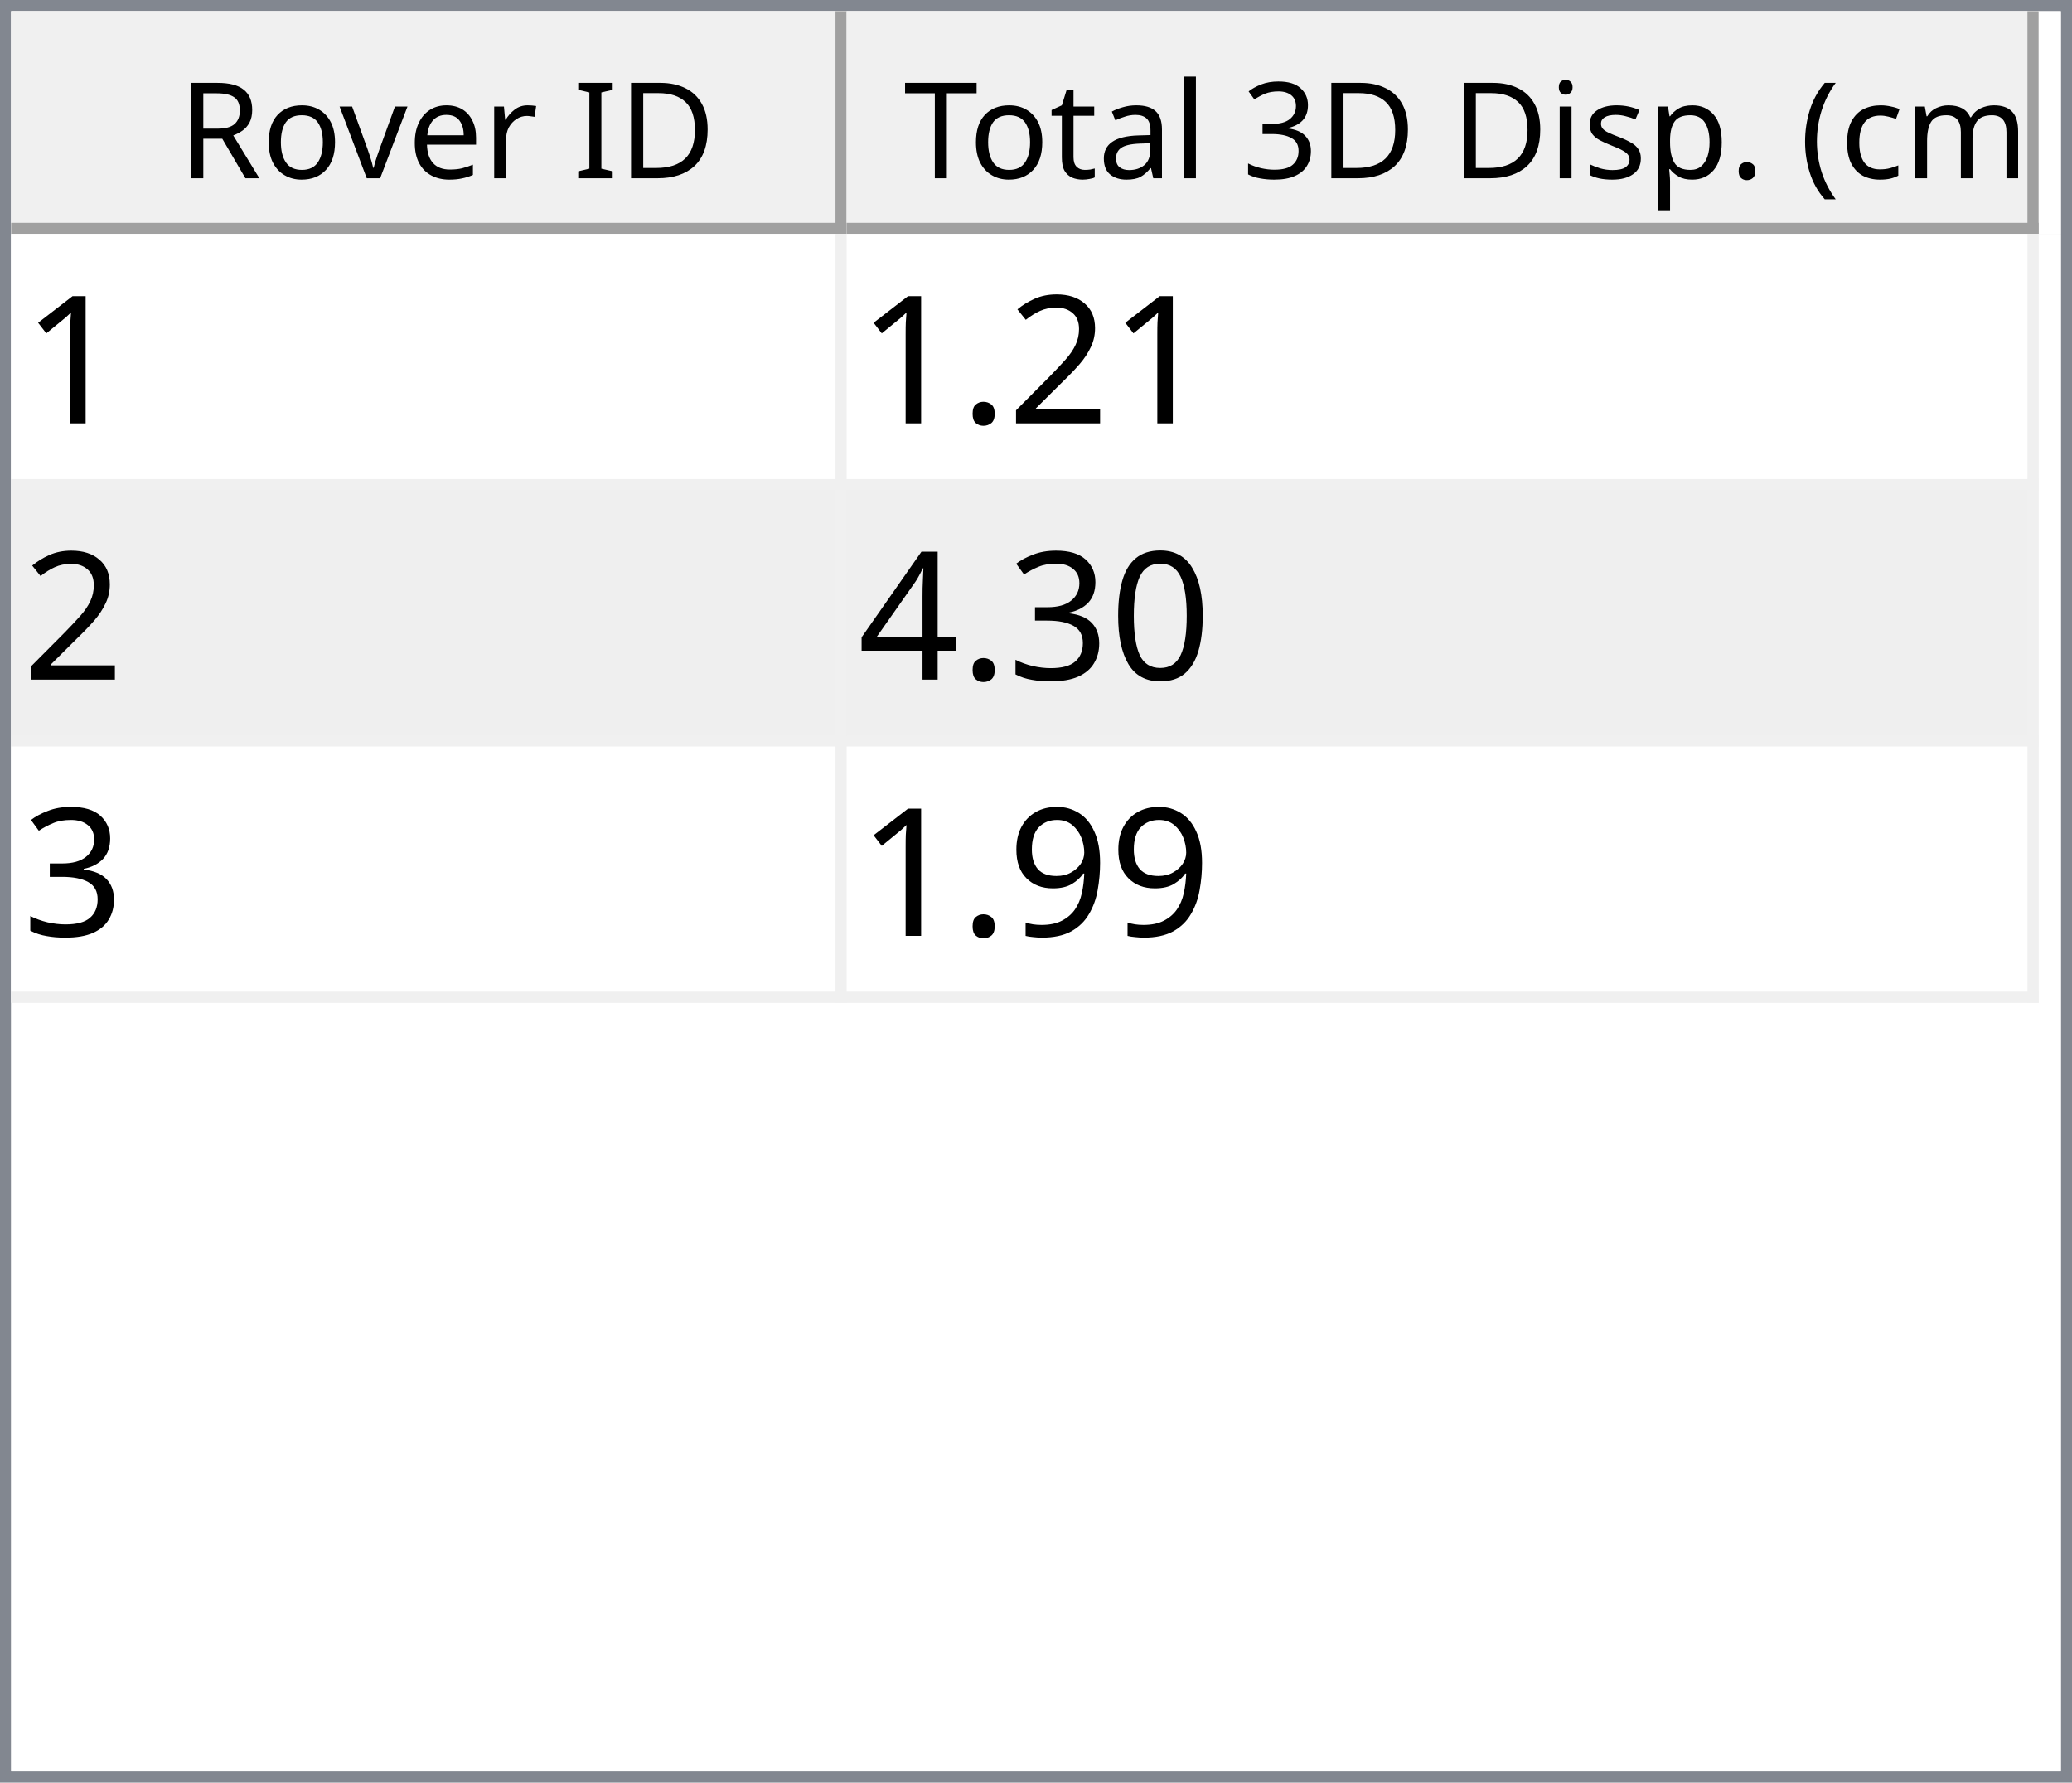
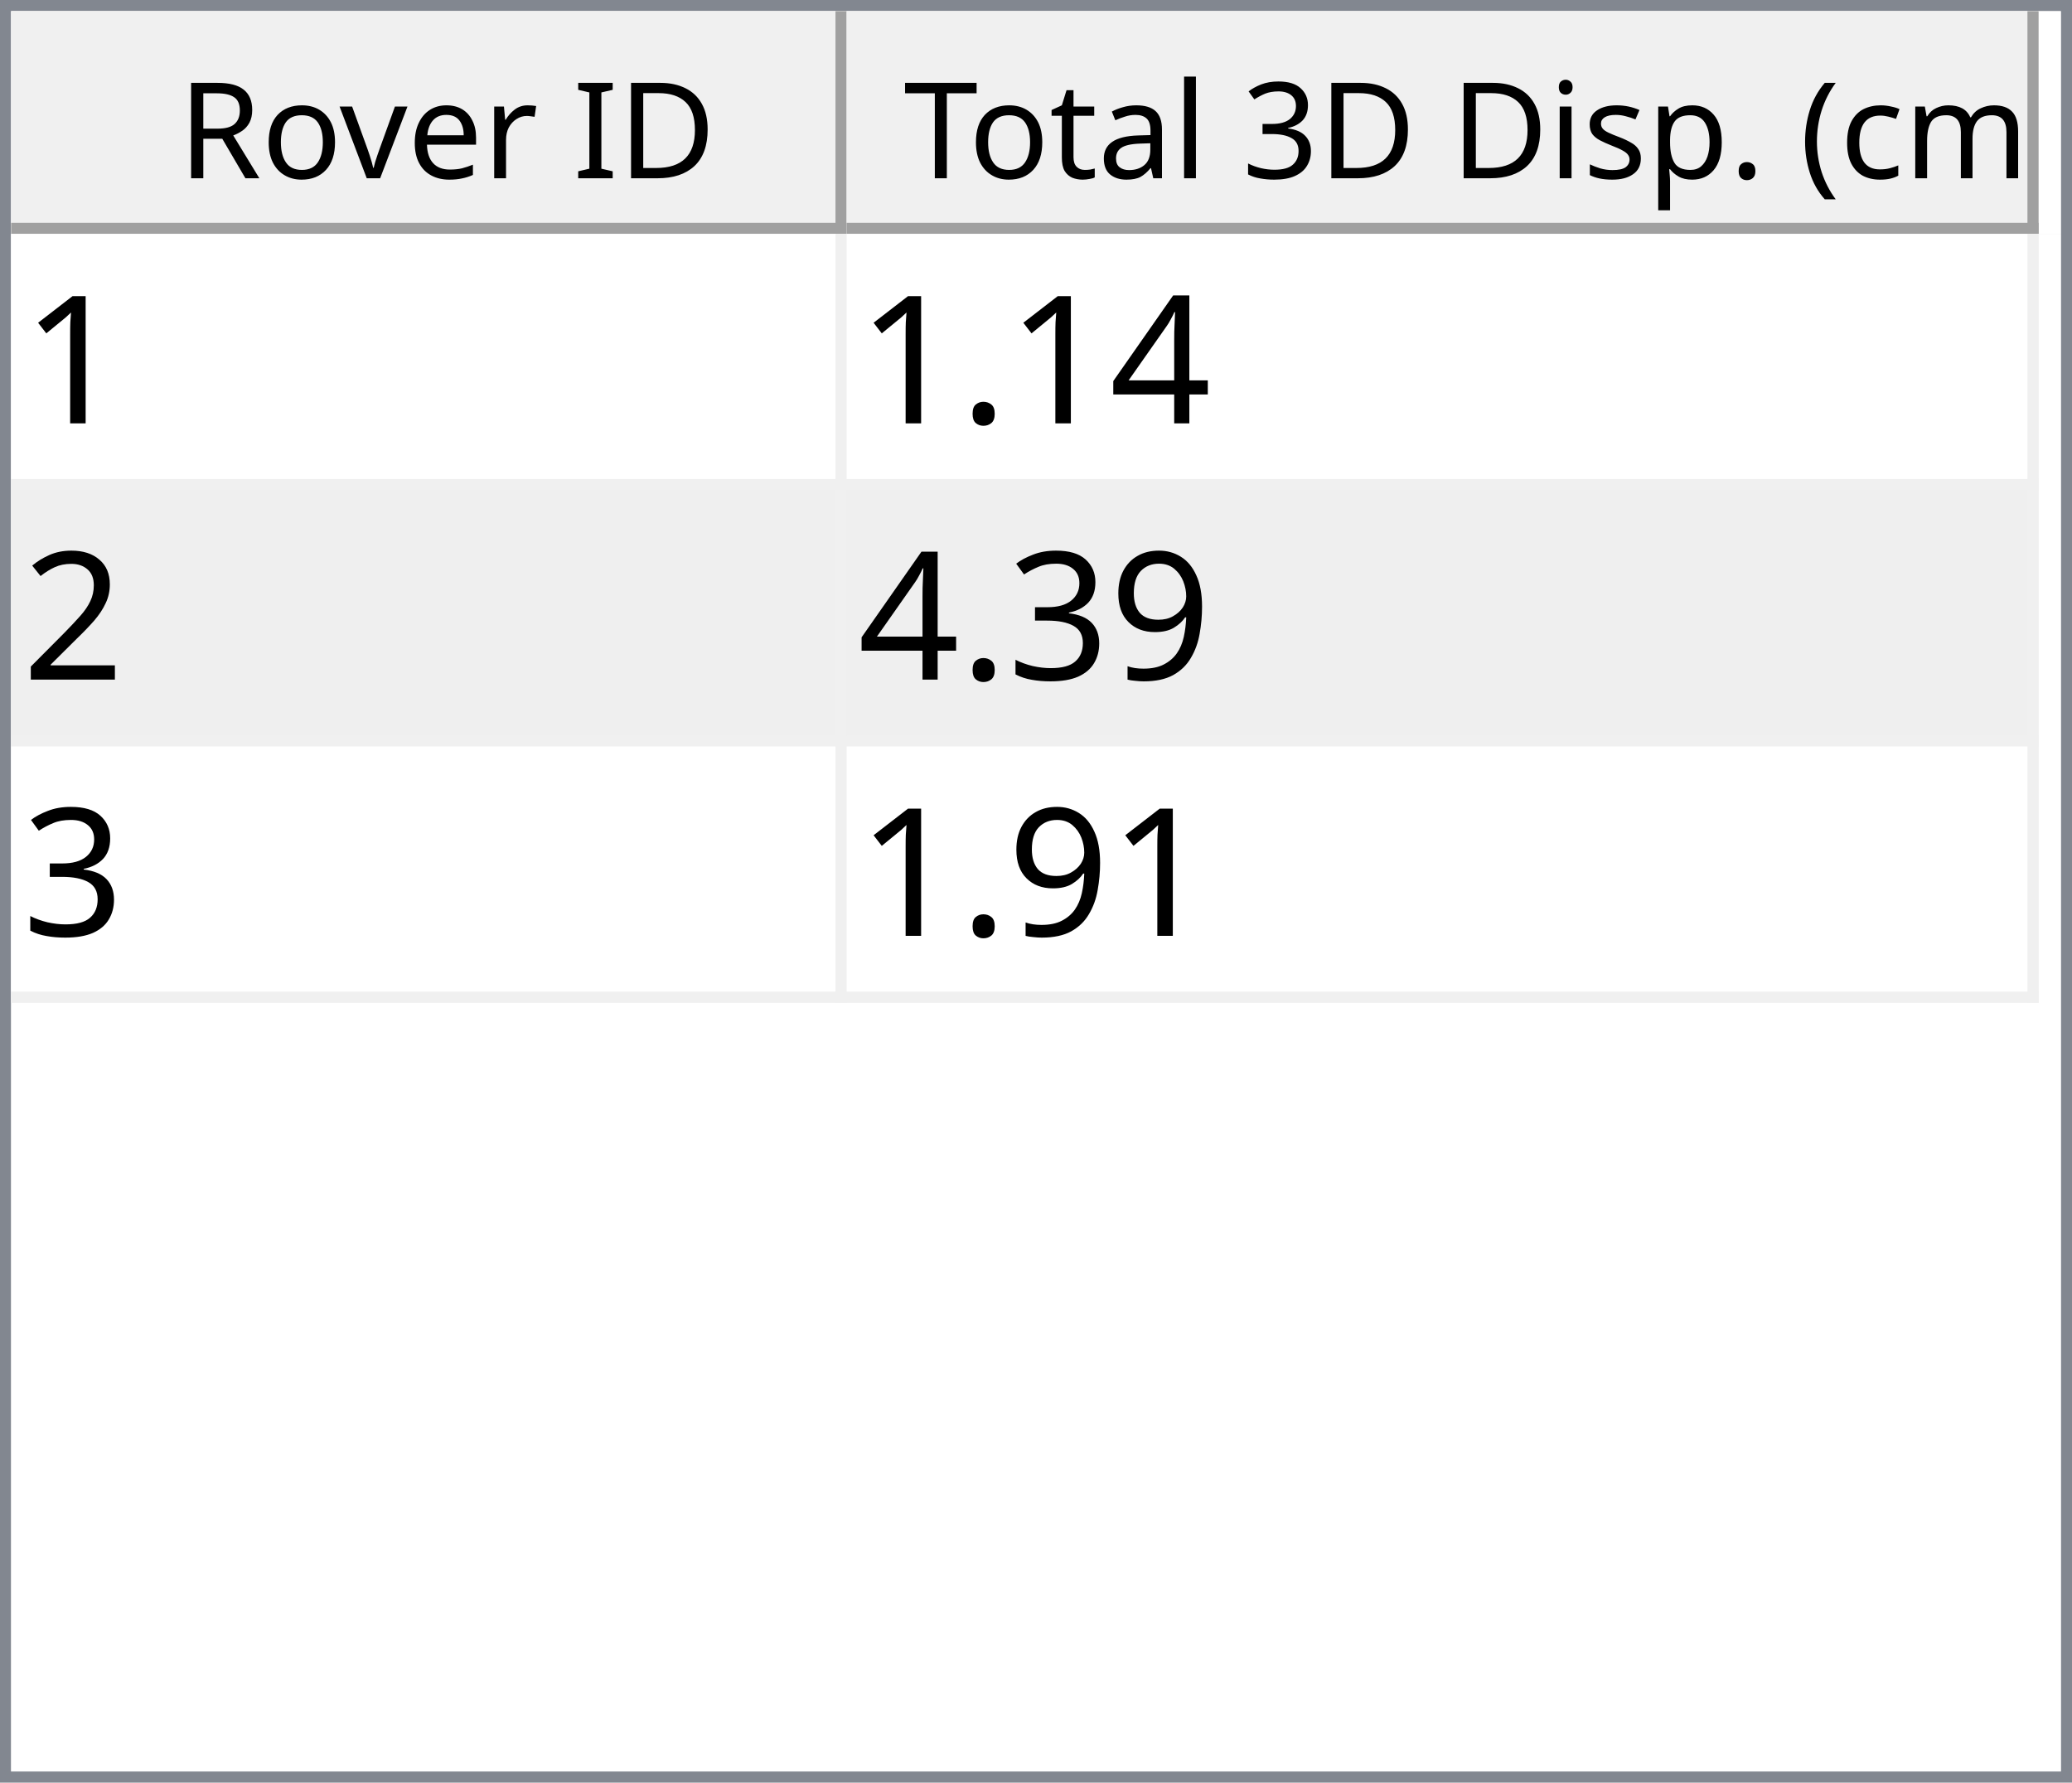
<svg xmlns="http://www.w3.org/2000/svg" style="fill-opacity:1; color-rendering:auto; color-interpolation:auto; text-rendering:auto; stroke:black; stroke-linecap:square; stroke-miterlimit:10; shape-rendering:auto; stroke-opacity:1; fill:black; stroke-dasharray:none; font-weight:normal; stroke-width:1; font-family:'Dialog'; font-style:normal; stroke-linejoin:miter; font-size:12px; stroke-dashoffset:0; image-rendering:auto;" width="186" height="160">
  <defs id="genericDefs" />
  <g>
    <defs id="defs1">
      <clipPath clipPathUnits="userSpaceOnUse" id="clipPath1">
        <path d="M0 0 L186 0 L186 160 L0 160 L0 0 Z" />
      </clipPath>
      <clipPath clipPathUnits="userSpaceOnUse" id="clipPath2">
        <path d="M0 0 L0 160 L186 160 L186 0 Z" />
      </clipPath>
      <clipPath clipPathUnits="userSpaceOnUse" id="clipPath3">
        <path d="M0 0 L0 20 L184 20 L184 0 Z" />
      </clipPath>
      <clipPath clipPathUnits="userSpaceOnUse" id="clipPath4">
        <path d="M0 0 L0 20 L75 20 L75 0 Z" />
      </clipPath>
      <clipPath clipPathUnits="userSpaceOnUse" id="clipPath5">
        <path d="M1 1 L1 19 L74 19 L74 1 Z" />
      </clipPath>
      <clipPath clipPathUnits="userSpaceOnUse" id="clipPath6">
        <path d="M0 0 L0 18 L73 18 L73 0 Z" />
      </clipPath>
      <clipPath clipPathUnits="userSpaceOnUse" id="clipPath7">
        <path d="M-0.5 -0.5 L-0.5 19.5 L74.5 19.5 L74.5 -0.5 Z" />
      </clipPath>
      <clipPath clipPathUnits="userSpaceOnUse" id="clipPath8">
        <path d="M0 0 L0 20 L107 20 L107 0 Z" />
      </clipPath>
      <clipPath clipPathUnits="userSpaceOnUse" id="clipPath9">
        <path d="M1 1 L1 19 L106 19 L106 1 Z" />
      </clipPath>
      <clipPath clipPathUnits="userSpaceOnUse" id="clipPath10">
        <path d="M0 0 L0 18 L105 18 L105 0 Z" />
      </clipPath>
      <clipPath clipPathUnits="userSpaceOnUse" id="clipPath11">
        <path d="M-0.5 -0.5 L-0.5 19.5 L106.5 19.5 L106.5 -0.5 Z" />
      </clipPath>
      <clipPath clipPathUnits="userSpaceOnUse" id="clipPath12">
        <path d="M0 0 L0 138 L184 138 L184 0 Z" />
      </clipPath>
      <clipPath clipPathUnits="userSpaceOnUse" id="clipPath13">
        <path d="M0 0 L0 69 L182 69 L182 0 Z" />
      </clipPath>
      <clipPath clipPathUnits="userSpaceOnUse" id="clipPath14">
        <path d="M-0.5 -0.5 L-0.5 68.5 L181.5 68.5 L181.5 -0.5 Z" />
      </clipPath>
      <clipPath clipPathUnits="userSpaceOnUse" id="clipPath15">
        <path d="M0 0 L0 22 L74 22 L74 0 Z" />
      </clipPath>
      <clipPath clipPathUnits="userSpaceOnUse" id="clipPath16">
        <path d="M0 0 L0 22 L106 22 L106 0 Z" />
      </clipPath>
      <font horiz-adv-x="64.551" id="font1">
        <font-face ascent="107.91" descent="25.098" units-per-em="100" style="font-style:normal; font-family:Segoe UI; font-weight:normal;" />
        <missing-glyph horiz-adv-x="64.551" d="M8.109 0 L8.109 68.266 L56.453 68.266 L56.453 0 L8.109 0 ZM15.328 7.234 L49.219 7.234 L49.219 61.031 L15.328 61.031 L15.328 7.234 Z" />
        <glyph unicode="D" horiz-adv-x="70.117" d="M9.188 0 L9.188 70.016 L28.516 70.016 Q65.531 70.016 65.531 35.891 Q65.531 19.672 55.25 9.836 Q44.969 0 27.734 0 L9.188 0 ZM17.391 62.594 L17.391 7.422 L27.828 7.422 Q41.609 7.422 49.273 14.797 Q56.938 22.172 56.938 35.688 Q56.938 62.594 28.328 62.594 L17.391 62.594 Z" />
        <glyph unicode="I" horiz-adv-x="26.611" d="M17.391 0 L9.188 0 L9.188 70.016 L17.391 70.016 L17.391 0 Z" />
        <glyph unicode=" " horiz-adv-x="27.393" d="" />
        <glyph unicode="r" horiz-adv-x="34.766" d="M34.188 41.891 Q32.078 43.5 28.125 43.5 Q23 43.5 19.555 38.672 Q16.109 33.844 16.109 25.484 L16.109 0 L8.109 0 L8.109 50 L16.109 50 L16.109 39.703 L16.312 39.703 Q18.016 44.969 21.531 47.922 Q25.047 50.875 29.391 50.875 Q32.516 50.875 34.188 50.203 L34.188 41.891 Z" />
        <glyph unicode="e" horiz-adv-x="52.295" d="M48.297 23 L12.984 23 Q13.188 14.656 17.484 10.109 Q21.781 5.562 29.297 5.562 Q37.75 5.562 44.828 11.141 L44.828 3.609 Q38.234 -1.172 27.391 -1.172 Q16.797 -1.172 10.742 5.641 Q4.688 12.453 4.688 24.812 Q4.688 36.469 11.305 43.82 Q17.922 51.172 27.734 51.172 Q37.547 51.172 42.922 44.828 Q48.297 38.484 48.297 27.203 L48.297 23 ZM40.094 29.781 Q40.047 36.719 36.75 40.578 Q33.453 44.438 27.594 44.438 Q21.922 44.438 17.969 40.383 Q14.016 36.328 13.094 29.781 L40.094 29.781 Z" />
        <glyph unicode="v" horiz-adv-x="47.9" d="M47.406 50 L27.484 0 L19.625 0 L0.688 50 L9.469 50 L22.172 13.672 Q23.578 9.672 23.922 6.688 L24.125 6.688 Q24.609 10.453 25.688 13.484 L38.969 50 L47.406 50 Z" />
        <glyph unicode="o" horiz-adv-x="58.594" d="M29 -1.172 Q17.922 -1.172 11.305 5.836 Q4.688 12.844 4.688 24.422 Q4.688 37.016 11.57 44.094 Q18.453 51.172 30.172 51.172 Q41.359 51.172 47.633 44.289 Q53.906 37.406 53.906 25.203 Q53.906 13.234 47.141 6.031 Q40.375 -1.172 29 -1.172 ZM29.594 44.438 Q21.875 44.438 17.383 39.188 Q12.891 33.938 12.891 24.703 Q12.891 15.828 17.43 10.695 Q21.969 5.562 29.594 5.562 Q37.359 5.562 41.531 10.594 Q45.703 15.625 45.703 24.906 Q45.703 34.281 41.531 39.359 Q37.359 44.438 29.594 44.438 Z" />
        <glyph unicode="R" horiz-adv-x="59.814" d="M59.375 0 L49.609 0 L37.891 19.625 Q36.281 22.359 34.766 24.289 Q33.25 26.219 31.664 27.438 Q30.078 28.656 28.25 29.219 Q26.422 29.781 24.125 29.781 L17.391 29.781 L17.391 0 L9.188 0 L9.188 70.016 L30.078 70.016 Q34.672 70.016 38.555 68.867 Q42.438 67.719 45.289 65.375 Q48.141 63.031 49.758 59.547 Q51.375 56.062 51.375 51.375 Q51.375 47.703 50.273 44.656 Q49.172 41.609 47.148 39.211 Q45.125 36.812 42.266 35.133 Q39.406 33.453 35.844 32.516 L35.844 32.328 Q37.594 31.547 38.891 30.547 Q40.188 29.547 41.359 28.18 Q42.531 26.812 43.68 25.078 Q44.828 23.344 46.234 21.047 L59.375 0 ZM17.391 62.594 L17.391 37.203 L28.516 37.203 Q31.594 37.203 34.203 38.133 Q36.812 39.062 38.719 40.797 Q40.625 42.531 41.703 45.047 Q42.781 47.562 42.781 50.688 Q42.781 56.297 39.141 59.445 Q35.5 62.594 28.609 62.594 L17.391 62.594 Z" />
        <glyph unicode=")" horiz-adv-x="30.176" d="M8.297 -15.922 L1.172 -15.922 Q16.406 2.344 16.406 26.812 Q16.406 51.469 1.078 70.016 L8.297 70.016 Q23.531 52.156 23.531 26.703 Q23.531 1.375 8.297 -15.922 Z" />
        <glyph unicode="m" horiz-adv-x="86.133" d="M79.109 0 L71.094 0 L71.094 28.719 Q71.094 37.016 68.531 40.727 Q65.969 44.438 59.906 44.438 Q54.781 44.438 51.195 39.75 Q47.609 35.062 47.609 28.516 L47.609 0 L39.594 0 L39.594 29.688 Q39.594 44.438 28.219 44.438 Q22.953 44.438 19.531 40.016 Q16.109 35.594 16.109 28.516 L16.109 0 L8.109 0 L8.109 50 L16.109 50 L16.109 42.094 L16.312 42.094 Q21.625 51.172 31.844 51.172 Q36.969 51.172 40.773 48.312 Q44.578 45.453 46 40.828 Q51.562 51.172 62.594 51.172 Q79.109 51.172 79.109 30.812 L79.109 0 Z" />
        <glyph unicode="c" horiz-adv-x="46.191" d="M42.188 2.297 Q36.422 -1.172 28.516 -1.172 Q17.828 -1.172 11.258 5.789 Q4.688 12.75 4.688 23.828 Q4.688 36.188 11.766 43.68 Q18.844 51.172 30.672 51.172 Q37.25 51.172 42.281 48.734 L42.281 40.531 Q36.719 44.438 30.375 44.438 Q22.703 44.438 17.797 38.945 Q12.891 33.453 12.891 24.516 Q12.891 15.719 17.508 10.641 Q22.125 5.562 29.891 5.562 Q36.422 5.562 42.188 9.906 L42.188 2.297 Z" />
        <glyph unicode="(" horiz-adv-x="30.176" d="M29.109 -15.922 L21.969 -15.922 Q6.844 1.375 6.844 26.703 Q6.844 52.156 21.969 70.016 L29.203 70.016 Q13.875 51.469 13.875 26.812 Q13.875 2.344 29.109 -15.922 Z" />
        <glyph unicode="." horiz-adv-x="21.68" d="M10.891 -1.078 Q8.641 -1.078 7.055 0.539 Q5.469 2.156 5.469 4.391 Q5.469 6.641 7.055 8.273 Q8.641 9.906 10.891 9.906 Q13.188 9.906 14.797 8.273 Q16.406 6.641 16.406 4.391 Q16.406 2.156 14.797 0.539 Q13.188 -1.078 10.891 -1.078 Z" />
        <glyph unicode="p" horiz-adv-x="58.789" d="M16.312 7.234 L16.109 7.234 L16.109 -23 L8.109 -23 L8.109 50 L16.109 50 L16.109 41.219 L16.312 41.219 Q22.219 51.172 33.594 51.172 Q43.266 51.172 48.688 44.461 Q54.109 37.75 54.109 26.469 Q54.109 13.922 48 6.375 Q41.891 -1.172 31.297 -1.172 Q21.578 -1.172 16.312 7.234 ZM16.109 27.391 L16.109 20.406 Q16.109 14.203 20.141 9.883 Q24.172 5.562 30.375 5.562 Q37.641 5.562 41.773 11.133 Q45.906 16.703 45.906 26.609 Q45.906 34.969 42.047 39.703 Q38.188 44.438 31.594 44.438 Q24.609 44.438 20.359 39.578 Q16.109 34.719 16.109 27.391 Z" />
        <glyph unicode="s" horiz-adv-x="42.432" d="M5.078 1.812 L5.078 10.406 Q11.625 5.562 19.484 5.562 Q30.031 5.562 30.031 12.594 Q30.031 14.594 29.125 15.992 Q28.219 17.391 26.68 18.461 Q25.141 19.531 23.07 20.383 Q21 21.234 18.609 22.172 Q15.281 23.484 12.766 24.828 Q10.25 26.172 8.57 27.859 Q6.891 29.547 6.031 31.695 Q5.172 33.844 5.172 36.719 Q5.172 40.234 6.789 42.945 Q8.406 45.656 11.086 47.484 Q13.766 49.312 17.211 50.242 Q20.656 51.172 24.312 51.172 Q30.812 51.172 35.938 48.922 L35.938 40.828 Q30.422 44.438 23.25 44.438 Q21 44.438 19.195 43.922 Q17.391 43.406 16.094 42.477 Q14.797 41.547 14.086 40.258 Q13.375 38.969 13.375 37.406 Q13.375 35.453 14.086 34.133 Q14.797 32.812 16.164 31.789 Q17.531 30.766 19.484 29.938 Q21.438 29.109 23.922 28.125 Q27.25 26.859 29.883 25.516 Q32.516 24.172 34.375 22.484 Q36.234 20.797 37.234 18.602 Q38.234 16.406 38.234 13.375 Q38.234 9.672 36.602 6.938 Q34.969 4.203 32.234 2.398 Q29.5 0.594 25.93 -0.289 Q22.359 -1.172 18.453 -1.172 Q10.75 -1.172 5.078 1.812 Z" />
        <glyph unicode="i" horiz-adv-x="24.219" d="M12.203 62.703 Q10.062 62.703 8.547 64.164 Q7.031 65.625 7.031 67.875 Q7.031 70.125 8.547 71.609 Q10.062 73.094 12.203 73.094 Q14.406 73.094 15.945 71.609 Q17.484 70.125 17.484 67.875 Q17.484 65.719 15.945 64.211 Q14.406 62.703 12.203 62.703 ZM16.109 0 L8.109 0 L8.109 50 L16.109 50 L16.109 0 Z" />
        <glyph unicode="3" horiz-adv-x="53.906" d="M46.531 19.828 Q46.531 15.094 44.75 11.211 Q42.969 7.328 39.719 4.57 Q36.469 1.812 31.93 0.297 Q27.391 -1.219 21.922 -1.219 Q11.922 -1.219 6 2.594 L6 11.188 Q13.094 5.609 22.219 5.609 Q25.875 5.609 28.828 6.539 Q31.781 7.469 33.906 9.227 Q36.031 10.984 37.18 13.477 Q38.328 15.969 38.328 19.094 Q38.328 32.812 18.797 32.812 L12.984 32.812 L12.984 39.594 L18.5 39.594 Q35.797 39.594 35.797 52.484 Q35.797 64.406 22.609 64.406 Q15.188 64.406 8.688 59.422 L8.688 67.188 Q15.375 71.188 24.609 71.188 Q29 71.188 32.57 69.969 Q36.141 68.75 38.68 66.555 Q41.219 64.359 42.609 61.281 Q44 58.203 44 54.5 Q44 40.672 30.031 36.719 L30.031 36.531 Q33.594 36.141 36.625 34.797 Q39.656 33.453 41.852 31.305 Q44.047 29.156 45.289 26.25 Q46.531 23.344 46.531 19.828 Z" />
        <glyph unicode="l" horiz-adv-x="24.219" d="M16.109 0 L8.109 0 L8.109 74.031 L16.109 74.031 L16.109 0 Z" />
        <glyph unicode="a" horiz-adv-x="50.879" d="M43.891 0 L35.891 0 L35.891 7.812 L35.688 7.812 Q30.469 -1.172 20.312 -1.172 Q12.844 -1.172 8.617 2.781 Q4.391 6.734 4.391 13.281 Q4.391 27.297 20.906 29.594 L35.891 31.688 Q35.891 44.438 25.594 44.438 Q16.547 44.438 9.281 38.281 L9.281 46.484 Q16.656 51.172 26.266 51.172 Q43.891 51.172 43.891 32.516 L43.891 0 ZM35.891 25.297 L23.828 23.641 Q18.266 22.859 15.43 20.875 Q12.594 18.891 12.594 13.875 Q12.594 10.203 15.211 7.883 Q17.828 5.562 22.172 5.562 Q28.125 5.562 32.008 9.742 Q35.891 13.922 35.891 20.312 L35.891 25.297 Z" />
        <glyph unicode="t" horiz-adv-x="33.887" d="M31.297 0.484 Q28.469 -1.078 23.828 -1.078 Q10.688 -1.078 10.688 13.578 L10.688 43.172 L2.094 43.172 L2.094 50 L10.688 50 L10.688 62.203 L18.703 64.797 L18.703 50 L31.297 50 L31.297 43.172 L18.703 43.172 L18.703 14.984 Q18.703 9.969 20.414 7.82 Q22.125 5.672 26.078 5.672 Q29.109 5.672 31.297 7.328 L31.297 0.484 Z" />
        <glyph unicode="T" horiz-adv-x="52.393" d="M50.594 62.594 L30.375 62.594 L30.375 0 L22.172 0 L22.172 62.594 L2 62.594 L2 70.016 L50.594 70.016 L50.594 62.594 Z" />
      </font>
      <font horiz-adv-x="75.0" id="font2">
        <font-face ascent="100.537" descent="21.973" units-per-em="100" style="font-style:normal; font-family:sans-serif; font-weight:normal;" />
        <missing-glyph horiz-adv-x="75.0" d="M12.5 0 L12.5 62.5 L62.5 62.5 L62.5 0 L12.5 0 ZM14.062 1.562 L60.938 1.562 L60.938 60.938 L14.062 60.938 L14.062 1.562 Z" />
        <glyph unicode="1" horiz-adv-x="55.615" d="M37.25 0 L28.469 0 L28.469 56 Q25.297 52.984 20.141 49.953 Q14.984 46.922 10.891 45.406 L10.891 53.906 Q18.266 57.375 23.781 62.305 Q29.297 67.234 31.594 71.875 L37.25 71.875 L37.25 0 Z" />
+         <glyph unicode="4" horiz-adv-x="55.615" d="M32.328 0 L32.328 17.141 L1.266 17.141 L1.266 25.203 L33.938 71.578 L41.109 71.578 L41.109 25.203 L50.781 25.203 L50.781 17.141 L41.109 17.141 L41.109 0 L32.328 0 ZM32.328 25.203 L32.328 57.469 L9.906 25.203 L32.328 25.203 Z" />
+         <glyph unicode="." horiz-adv-x="27.783" d="M9.078 0 L9.078 10.016 L19.094 10.016 L19.094 0 L9.078 0 Z" />
        <glyph unicode="2" horiz-adv-x="55.615" d="M50.344 8.453 L50.344 0 L3.031 0 Q2.938 3.172 4.047 6.109 Q5.859 10.938 9.836 15.625 Q13.812 20.312 21.344 26.469 Q33.016 36.031 37.117 41.625 Q41.219 47.219 41.219 52.203 Q41.219 57.422 37.477 61.008 Q33.734 64.594 27.734 64.594 Q21.391 64.594 17.578 60.789 Q13.766 56.984 13.719 50.25 L4.688 51.172 Q5.609 61.281 11.664 66.578 Q17.719 71.875 27.938 71.875 Q38.234 71.875 44.242 66.164 Q50.25 60.453 50.25 52 Q50.25 47.703 48.492 43.555 Q46.734 39.406 42.656 34.812 Q38.578 30.219 29.109 22.219 Q21.188 15.578 18.945 13.211 Q16.703 10.844 15.234 8.453 L50.344 8.453 Z" />
-         <glyph unicode="." horiz-adv-x="27.783" d="M9.078 0 L9.078 10.016 L19.094 10.016 L19.094 0 L9.078 0 Z" />
-         <glyph unicode="0" horiz-adv-x="55.615" d="M4.156 35.297 Q4.156 48 6.766 55.742 Q9.375 63.484 14.523 67.68 Q19.672 71.875 27.484 71.875 Q33.25 71.875 37.594 69.555 Q41.938 67.234 44.773 62.867 Q47.609 58.5 49.219 52.227 Q50.828 45.953 50.828 35.297 Q50.828 22.703 48.242 14.969 Q45.656 7.234 40.508 3.008 Q35.359 -1.219 27.484 -1.219 Q17.141 -1.219 11.234 6.203 Q4.156 15.141 4.156 35.297 ZM13.188 35.297 Q13.188 17.672 17.312 11.836 Q21.438 6 27.484 6 Q33.547 6 37.672 11.859 Q41.797 17.719 41.797 35.297 Q41.797 52.984 37.672 58.789 Q33.547 64.594 27.391 64.594 Q21.344 64.594 17.719 59.469 Q13.188 52.938 13.188 35.297 Z" />
+         <glyph unicode="9" horiz-adv-x="55.615" d="M5.469 16.547 L13.922 17.328 Q14.984 11.375 18.016 8.688 Q21.047 6 25.781 6 Q29.828 6 32.883 7.859 Q35.938 9.719 37.891 12.82 Q39.844 15.922 41.164 21.195 Q42.484 26.469 42.484 31.938 Q42.484 32.516 42.438 33.688 Q39.797 29.5 35.234 26.883 Q30.672 24.266 25.344 24.266 Q16.453 24.266 10.305 30.711 Q4.156 37.156 4.156 47.703 Q4.156 58.594 10.578 65.234 Q17 71.875 26.656 71.875 Q33.641 71.875 39.43 68.117 Q45.219 64.359 48.219 57.398 Q51.219 50.438 51.219 37.25 Q51.219 23.531 48.242 15.406 Q45.266 7.281 39.383 3.031 Q33.5 -1.219 25.594 -1.219 Q17.188 -1.219 11.867 3.445 Q6.547 8.109 5.469 16.547 ZM41.453 48.141 Q41.453 55.719 37.43 60.156 Q33.406 64.594 27.734 64.594 Q21.875 64.594 17.531 59.812 Q13.188 55.031 13.188 47.406 Q13.188 40.578 17.312 36.305 Q21.438 32.031 27.484 32.031 Q33.594 32.031 37.523 36.305 Q41.453 40.578 41.453 48.141 Z" />
        <glyph unicode="3" horiz-adv-x="55.615" d="M4.203 18.891 L12.984 20.062 Q14.5 12.594 18.141 9.297 Q21.781 6 27 6 Q33.203 6 37.477 10.297 Q41.75 14.594 41.75 20.953 Q41.75 27 37.797 30.93 Q33.844 34.859 27.734 34.859 Q25.25 34.859 21.531 33.891 L22.516 41.609 Q23.391 41.5 23.922 41.5 Q29.547 41.5 34.039 44.43 Q38.531 47.359 38.531 53.469 Q38.531 58.297 35.258 61.477 Q31.984 64.656 26.812 64.656 Q21.688 64.656 18.266 61.43 Q14.844 58.203 13.875 51.766 L5.078 53.328 Q6.688 62.156 12.398 67.016 Q18.109 71.875 26.609 71.875 Q32.469 71.875 37.398 69.359 Q42.328 66.844 44.945 62.5 Q47.562 58.156 47.562 53.266 Q47.562 48.641 45.07 44.828 Q42.578 41.016 37.703 38.766 Q44.047 37.312 47.562 32.695 Q51.078 28.078 51.078 21.141 Q51.078 11.766 44.242 5.25 Q37.406 -1.266 26.953 -1.266 Q17.531 -1.266 11.305 4.352 Q5.078 9.969 4.203 18.891 Z" />
-         <glyph unicode="4" horiz-adv-x="55.615" d="M32.328 0 L32.328 17.141 L1.266 17.141 L1.266 25.203 L33.938 71.578 L41.109 71.578 L41.109 25.203 L50.781 25.203 L50.781 17.141 L41.109 17.141 L41.109 0 L32.328 0 ZM32.328 25.203 L32.328 57.469 L9.906 25.203 L32.328 25.203 Z" />
-         <glyph unicode="9" horiz-adv-x="55.615" d="M5.469 16.547 L13.922 17.328 Q14.984 11.375 18.016 8.688 Q21.047 6 25.781 6 Q29.828 6 32.883 7.859 Q35.938 9.719 37.891 12.82 Q39.844 15.922 41.164 21.195 Q42.484 26.469 42.484 31.938 Q42.484 32.516 42.438 33.688 Q39.797 29.5 35.234 26.883 Q30.672 24.266 25.344 24.266 Q16.453 24.266 10.305 30.711 Q4.156 37.156 4.156 47.703 Q4.156 58.594 10.578 65.234 Q17 71.875 26.656 71.875 Q33.641 71.875 39.43 68.117 Q45.219 64.359 48.219 57.398 Q51.219 50.438 51.219 37.25 Q51.219 23.531 48.242 15.406 Q45.266 7.281 39.383 3.031 Q33.5 -1.219 25.594 -1.219 Q17.188 -1.219 11.867 3.445 Q6.547 8.109 5.469 16.547 ZM41.453 48.141 Q41.453 55.719 37.43 60.156 Q33.406 64.594 27.734 64.594 Q21.875 64.594 17.531 59.812 Q13.188 55.031 13.188 47.406 Q13.188 40.578 17.312 36.305 Q21.438 32.031 27.484 32.031 Q33.594 32.031 37.523 36.305 Q41.453 40.578 41.453 48.141 Z" />
      </font>
    </defs>
    <g style="fill:white; stroke:white;">
      <rect x="0" y="0" width="186" style="clip-path:url(#clipPath1); stroke:none;" height="160" />
    </g>
    <g style="fill:white; text-rendering:optimizeSpeed; color-rendering:optimizeSpeed; image-rendering:optimizeSpeed; shape-rendering:crispEdges; stroke:white; color-interpolation:sRGB;">
      <rect x="0" width="186" height="160" y="0" style="stroke:none;" />
      <path style="stroke:none;" d="M0 160 L186 160 L186 0 L0 0 Z" />
    </g>
    <g style="fill:rgb(240,240,240); font-family:'Segoe UI'; stroke:rgb(240,240,240);">
      <rect x="0" y="0" width="186" style="clip-path:url(#clipPath2); stroke:none;" height="160" />
    </g>
    <g style="fill:rgb(130,135,144); font-family:'Segoe UI'; stroke:rgb(130,135,144);">
      <path d="M0 0 L186 0 L186 160 L0 160 L0 0 ZM1 1 L185 1 L185 159 L1 159 L1 1 Z" style="fill-rule:evenodd; clip-path:url(#clipPath2); stroke:none;" />
    </g>
    <g style="fill:white; font-family:'Segoe UI'; stroke:white;" transform="translate(1,1)">
      <rect x="0" y="0" width="184" style="clip-path:url(#clipPath3); stroke:none;" height="20" />
    </g>
    <g style="fill:rgb(240,240,240); font-family:'Segoe UI'; stroke:rgb(240,240,240);" transform="translate(1,1)">
      <rect x="0" y="0" width="75" style="clip-path:url(#clipPath4); stroke:none;" height="20" />
    </g>
    <g style="font-family:'Segoe UI';" transform="translate(2,2)">
      <text x="14" xml:space="preserve" y="14" style="clip-path:url(#clipPath6); stroke:none;">Rover ID</text>
    </g>
    <g style="fill:rgb(160,160,160); font-family:'Segoe UI'; stroke:rgb(160,160,160); stroke-linejoin:bevel;" transform="translate(1.5,1.5)">
      <line x1="74" x2="74" y1="0" style="fill:none; clip-path:url(#clipPath7);" y2="19" />
    </g>
    <g style="fill:rgb(160,160,160); font-family:'Segoe UI'; stroke:rgb(160,160,160); stroke-linejoin:bevel;" transform="matrix(1,0,0,1,1,1) translate(0.5,0.5)">
      <line x1="0" x2="74" y1="19" style="fill:none; clip-path:url(#clipPath7);" y2="19" />
    </g>
    <g style="fill:rgb(240,240,240); font-family:'Segoe UI'; stroke:rgb(240,240,240);" transform="translate(76,1)">
      <rect x="0" y="0" width="107" style="clip-path:url(#clipPath8); stroke:none;" height="20" />
    </g>
    <g style="font-family:'Segoe UI';" transform="translate(77,2)">
      <text x="1" xml:space="preserve" y="14" style="clip-path:url(#clipPath10); stroke:none;"> Total 3D Disp. (cm)</text>
    </g>
    <g style="fill:rgb(160,160,160); font-family:'Segoe UI'; stroke:rgb(160,160,160); stroke-linejoin:bevel;" transform="translate(76.5,1.5)">
      <line x1="106" x2="106" y1="0" style="fill:none; clip-path:url(#clipPath11);" y2="19" />
    </g>
    <g style="fill:rgb(160,160,160); font-family:'Segoe UI'; stroke:rgb(160,160,160); stroke-linejoin:bevel;" transform="matrix(1,0,0,1,76,1) translate(0.5,0.5)">
      <line x1="0" x2="106" y1="19" style="fill:none; clip-path:url(#clipPath11);" y2="19" />
    </g>
    <g style="fill:white; font-family:'Segoe UI'; stroke:white;" transform="translate(1,21)">
      <rect x="0" y="0" width="184" style="clip-path:url(#clipPath12); stroke:none;" height="138" />
    </g>
    <g style="fill:rgb(240,240,240); font-size:16px; font-family:sans-serif; stroke:rgb(240,240,240);" transform="translate(1,21)">
      <rect x="0" y="0" width="182" style="clip-path:url(#clipPath13); stroke:none;" height="69" />
      <line transform="translate(0.5,0.5)" x1="0" x2="181" y1="22" style="clip-path:url(#clipPath14); fill:none; stroke-linejoin:bevel;" y2="22" />
    </g>
    <g transform="matrix(1,0,0,1,1,21) translate(0.5,0.5)" style="fill:rgb(240,240,240); font-size:16px; font-family:sans-serif; stroke:rgb(240,240,240); stroke-linejoin:bevel;">
      <line x1="0" x2="181" y1="45" style="fill:none; clip-path:url(#clipPath14);" y2="45" />
    </g>
    <g transform="matrix(1,0,0,1,1,21) translate(0.5,0.5)" style="fill:rgb(240,240,240); font-size:16px; font-family:sans-serif; stroke:rgb(240,240,240); stroke-linejoin:bevel;">
      <line x1="0" x2="181" y1="68" style="fill:none; clip-path:url(#clipPath14);" y2="68" />
    </g>
    <g transform="matrix(1,0,0,1,1,21) translate(0.5,0.5)" style="fill:rgb(240,240,240); font-size:16px; font-family:sans-serif; stroke:rgb(240,240,240); stroke-linejoin:bevel;">
      <line x1="74" x2="74" y1="0" style="fill:none; clip-path:url(#clipPath14);" y2="68" />
    </g>
    <g transform="matrix(1,0,0,1,1,21) translate(0.5,0.5)" style="fill:rgb(240,240,240); font-size:16px; font-family:sans-serif; stroke:rgb(240,240,240); stroke-linejoin:bevel;">
      <line x1="181" x2="181" y1="0" style="fill:none; clip-path:url(#clipPath14);" y2="68" />
    </g>
    <g style="fill:white; font-size:16px; font-family:sans-serif; stroke:white;" transform="matrix(1,0,0,1,1,21)">
      <rect x="0" y="0" width="74" style="clip-path:url(#clipPath15); stroke:none;" height="22" />
      <text x="1" y="17" style="fill:black; clip-path:url(#clipPath15); stroke:none;" xml:space="preserve">1</text>
    </g>
    <g style="fill:white; font-size:16px; font-family:sans-serif; stroke:white;" transform="matrix(1,0,0,1,1,21) translate(75,0)">
      <rect x="0" y="0" width="106" style="clip-path:url(#clipPath16); stroke:none;" height="22" />
-       <text x="1" y="17" style="fill:black; clip-path:url(#clipPath16); stroke:none;" xml:space="preserve">1.21</text>
+       <text x="1" y="17" style="fill:black; clip-path:url(#clipPath16); stroke:none;" xml:space="preserve">1.14</text>
    </g>
    <g style="fill:rgb(239,239,239); font-size:16px; font-family:sans-serif; stroke:rgb(239,239,239);" transform="matrix(1,0,0,1,1,21) translate(0,23)">
      <rect x="0" y="0" width="74" style="clip-path:url(#clipPath15); stroke:none;" height="22" />
      <text x="1" y="17" style="fill:black; clip-path:url(#clipPath15); stroke:none;" xml:space="preserve">2</text>
    </g>
    <g style="fill:rgb(239,239,239); font-size:16px; font-family:sans-serif; stroke:rgb(239,239,239);" transform="matrix(1,0,0,1,1,21) translate(75,23)">
      <rect x="0" y="0" width="106" style="clip-path:url(#clipPath16); stroke:none;" height="22" />
-       <text x="1" y="17" style="fill:black; clip-path:url(#clipPath16); stroke:none;" xml:space="preserve">4.30</text>
+       <text x="1" y="17" style="fill:black; clip-path:url(#clipPath16); stroke:none;" xml:space="preserve">4.39</text>
    </g>
    <g style="fill:white; font-size:16px; font-family:sans-serif; stroke:white;" transform="matrix(1,0,0,1,1,21) translate(0,46)">
      <rect x="0" y="0" width="74" style="clip-path:url(#clipPath15); stroke:none;" height="22" />
      <text x="1" y="17" style="fill:black; clip-path:url(#clipPath15); stroke:none;" xml:space="preserve">3</text>
    </g>
    <g style="fill:white; font-size:16px; font-family:sans-serif; stroke:white;" transform="matrix(1,0,0,1,1,21) translate(75,46)">
      <rect x="0" y="0" width="106" style="clip-path:url(#clipPath16); stroke:none;" height="22" />
-       <text x="1" y="17" style="fill:black; clip-path:url(#clipPath16); stroke:none;" xml:space="preserve">1.99</text>
+       <text x="1" y="17" style="fill:black; clip-path:url(#clipPath16); stroke:none;" xml:space="preserve">1.91</text>
    </g>
  </g>
</svg>
